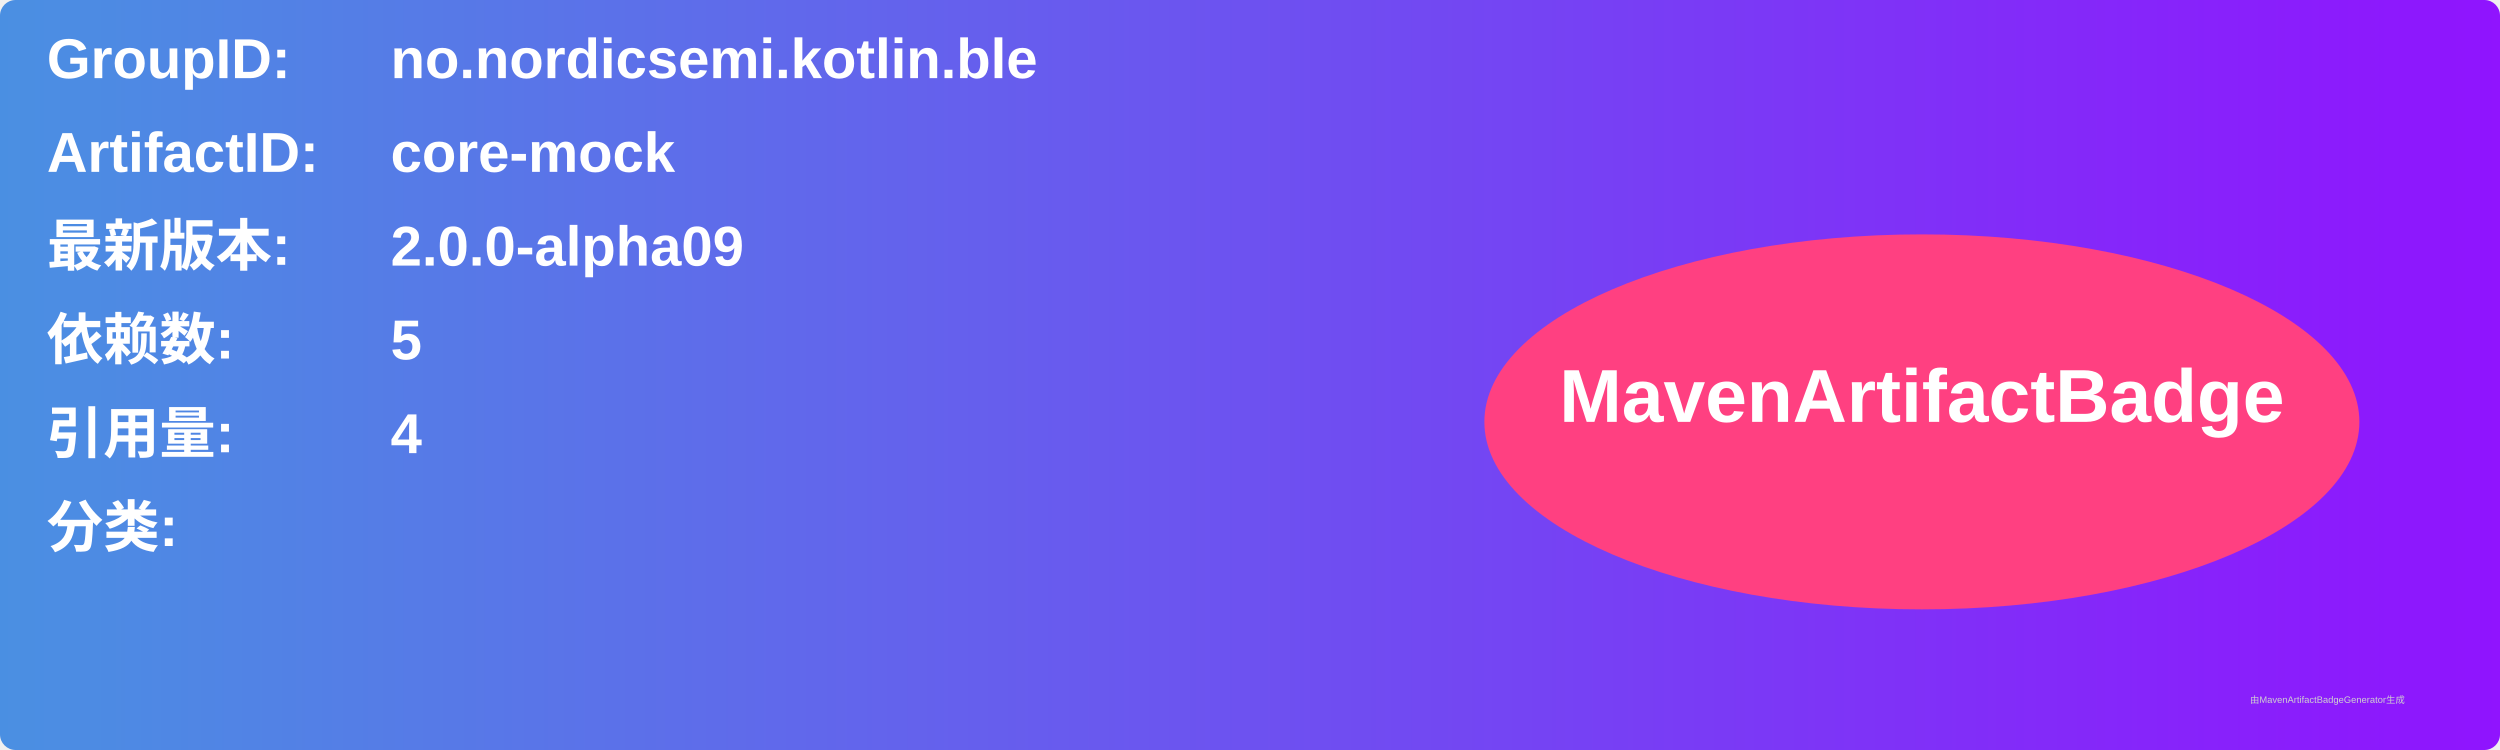
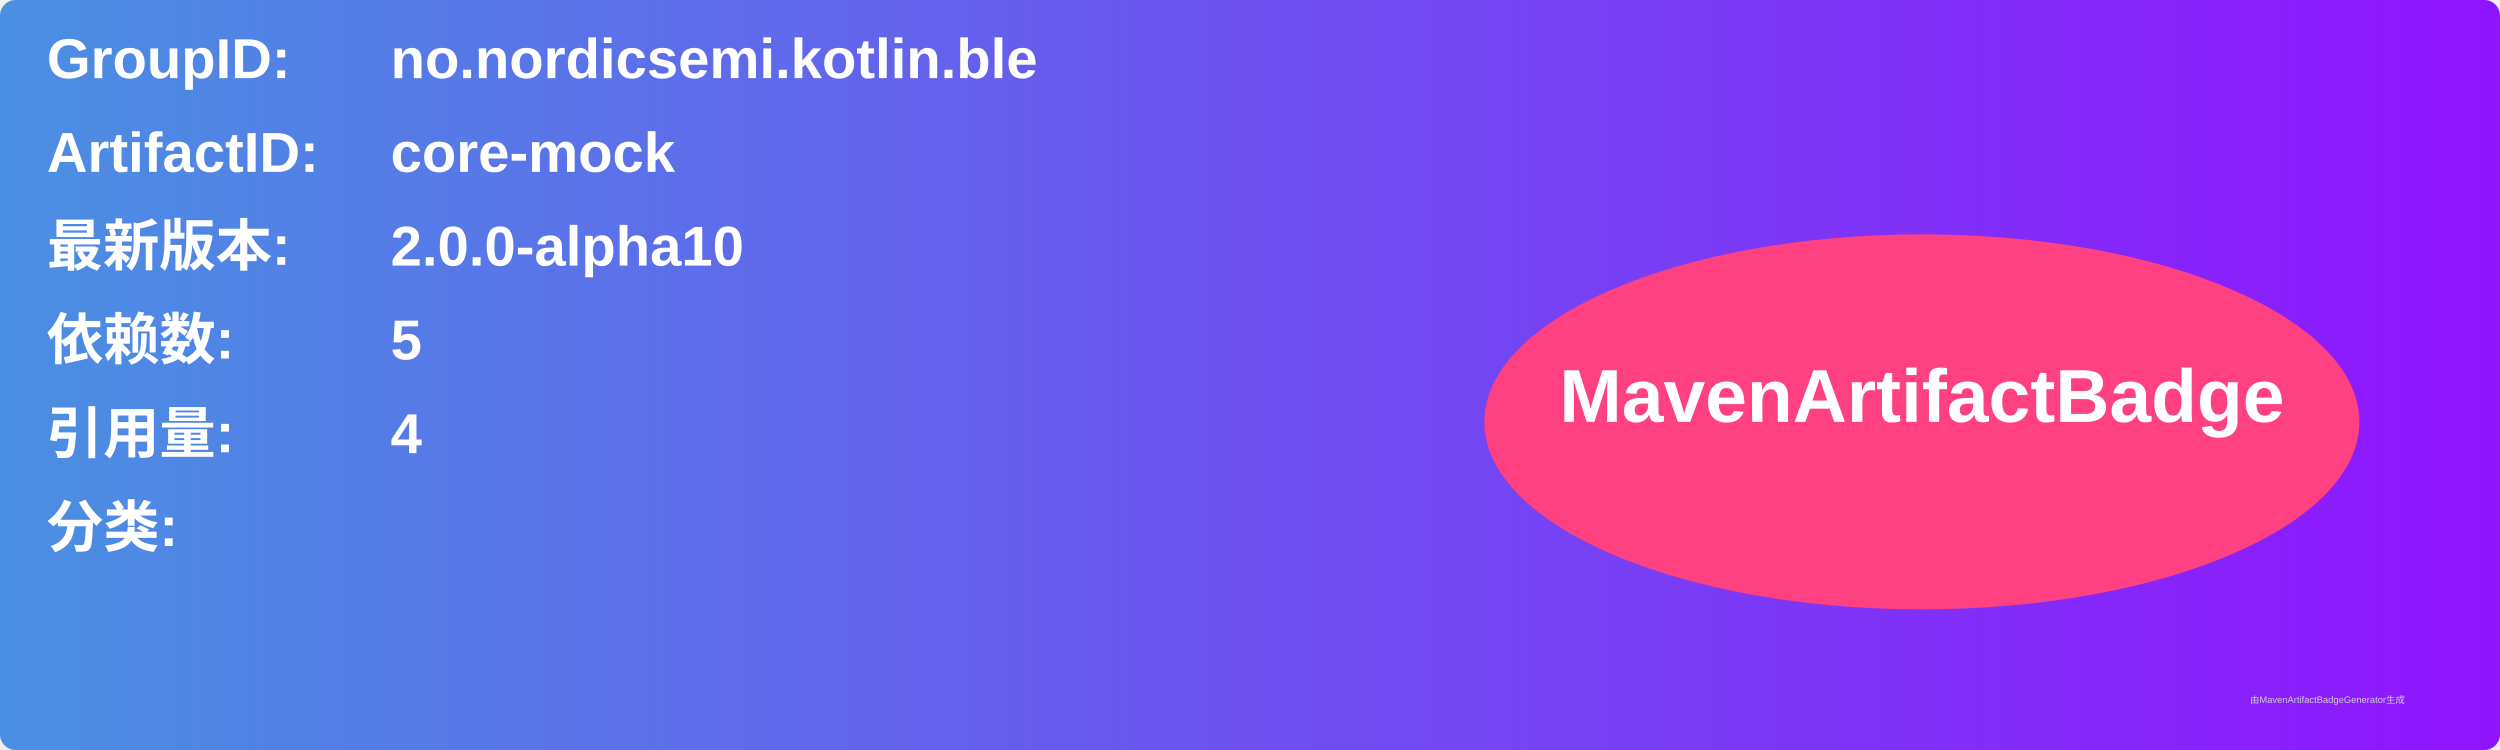
<svg xmlns="http://www.w3.org/2000/svg" width="800" height="240" viewBox="0 0 800 240">
  <linearGradient id="grad" x1="0%" y1="0%" x2="100%" y2="0%">
    <stop offset="0%" stop-color="#4a90e2" />
    <stop offset="100%" stop-color="#9013fe" />
  </linearGradient>
  <rect width="100%" height="100%" rx="5" ry="5" fill="url(#grad)" />
  <g transform="translate(15, 15)">
    <text x="0" y="10" font-family="Arial" font-size="18" fill="white" font-weight="bold" width="260">GroupID:</text>
    <text x="110" y="10" font-family="Arial" font-size="18" fill="white" font-weight="bold" width="460">no.nordicsemi.kotlin.ble</text>
    <text x="0" y="40" font-family="Arial" font-size="18" fill="white" font-weight="bold" width="260">ArtifactID:</text>
    <text x="110" y="40" font-family="Arial" font-size="18" fill="white" font-weight="bold" width="460">core-mock</text>
    <text x="0" y="70" font-family="Arial" font-size="18" fill="white" font-weight="bold">最新版本:</text>
    <text x="110" y="70" font-family="Arial" font-size="18" fill="white" font-weight="bold">
-       <tspan font-weight="bold">2.0.0-alpha09</tspan>
+       <tspan font-weight="bold">2.0.0-alpha10</tspan>
    </text>
    <text x="0" y="100" font-family="Arial" font-size="18" fill="white" font-weight="bold">依赖数: </text>
    <text x="110" y="100" font-family="Arial" font-size="18" fill="white">
      <tspan font-weight="bold">5</tspan>
    </text>
    <text x="0" y="130" font-family="Arial" font-size="18" fill="white" font-weight="bold">引用量: </text>
    <text x="110" y="130" font-family="Arial" font-size="18" fill="white">
      <tspan font-weight="bold">4</tspan>
    </text>
    <text x="0" y="160" font-family="Arial" font-size="18" fill="white" font-weight="bold">分类:</text>
    <text x="10" y="190" font-family="Arial" font-size="10" fill="white">
      <tspan font-weight="bold" />
    </text>
    <ellipse cx="600" cy="120" rx="140" ry="60" fill="#ff4081" />
    <text x="600" y="120" text-anchor="middle" font-family="Arial" font-size="24" fill="white" font-weight="bold">MavenArtifactBadge</text>
  </g>
  <text x="720" y="225" font-family="Arial" font-size="3" fill="#d0d0d0">由MavenArtifactBadgeGenerator生成</text>
</svg>
